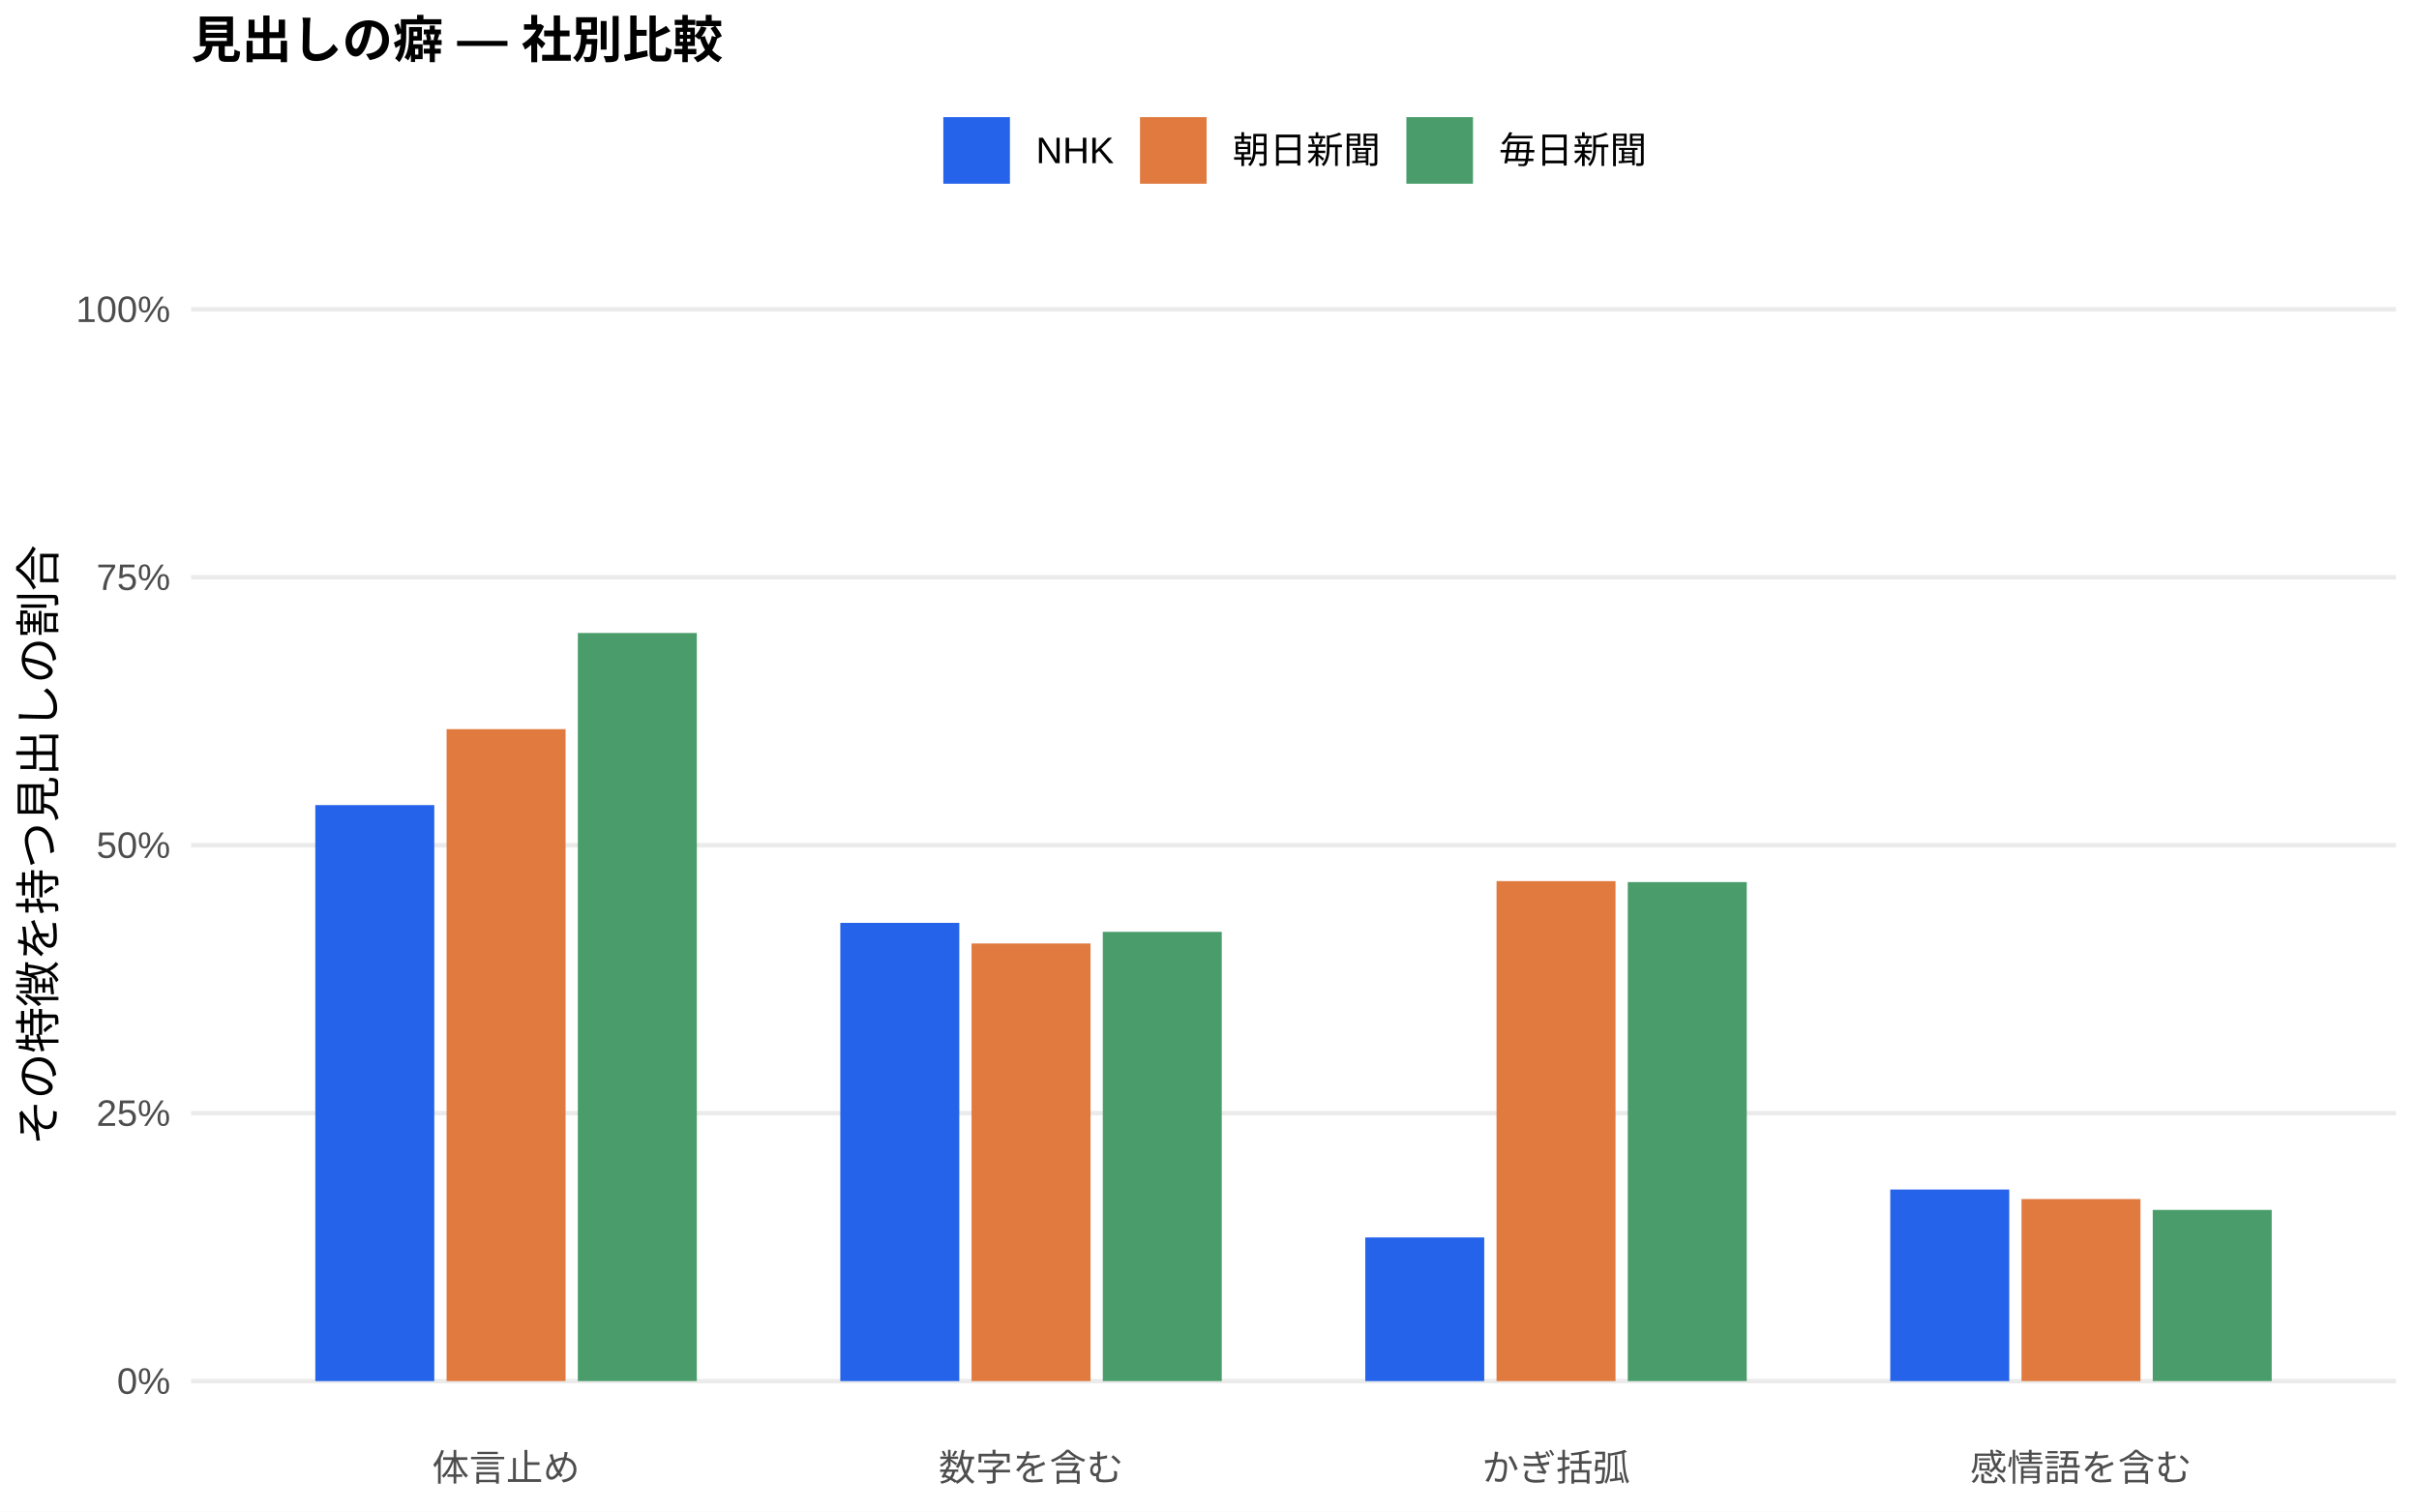
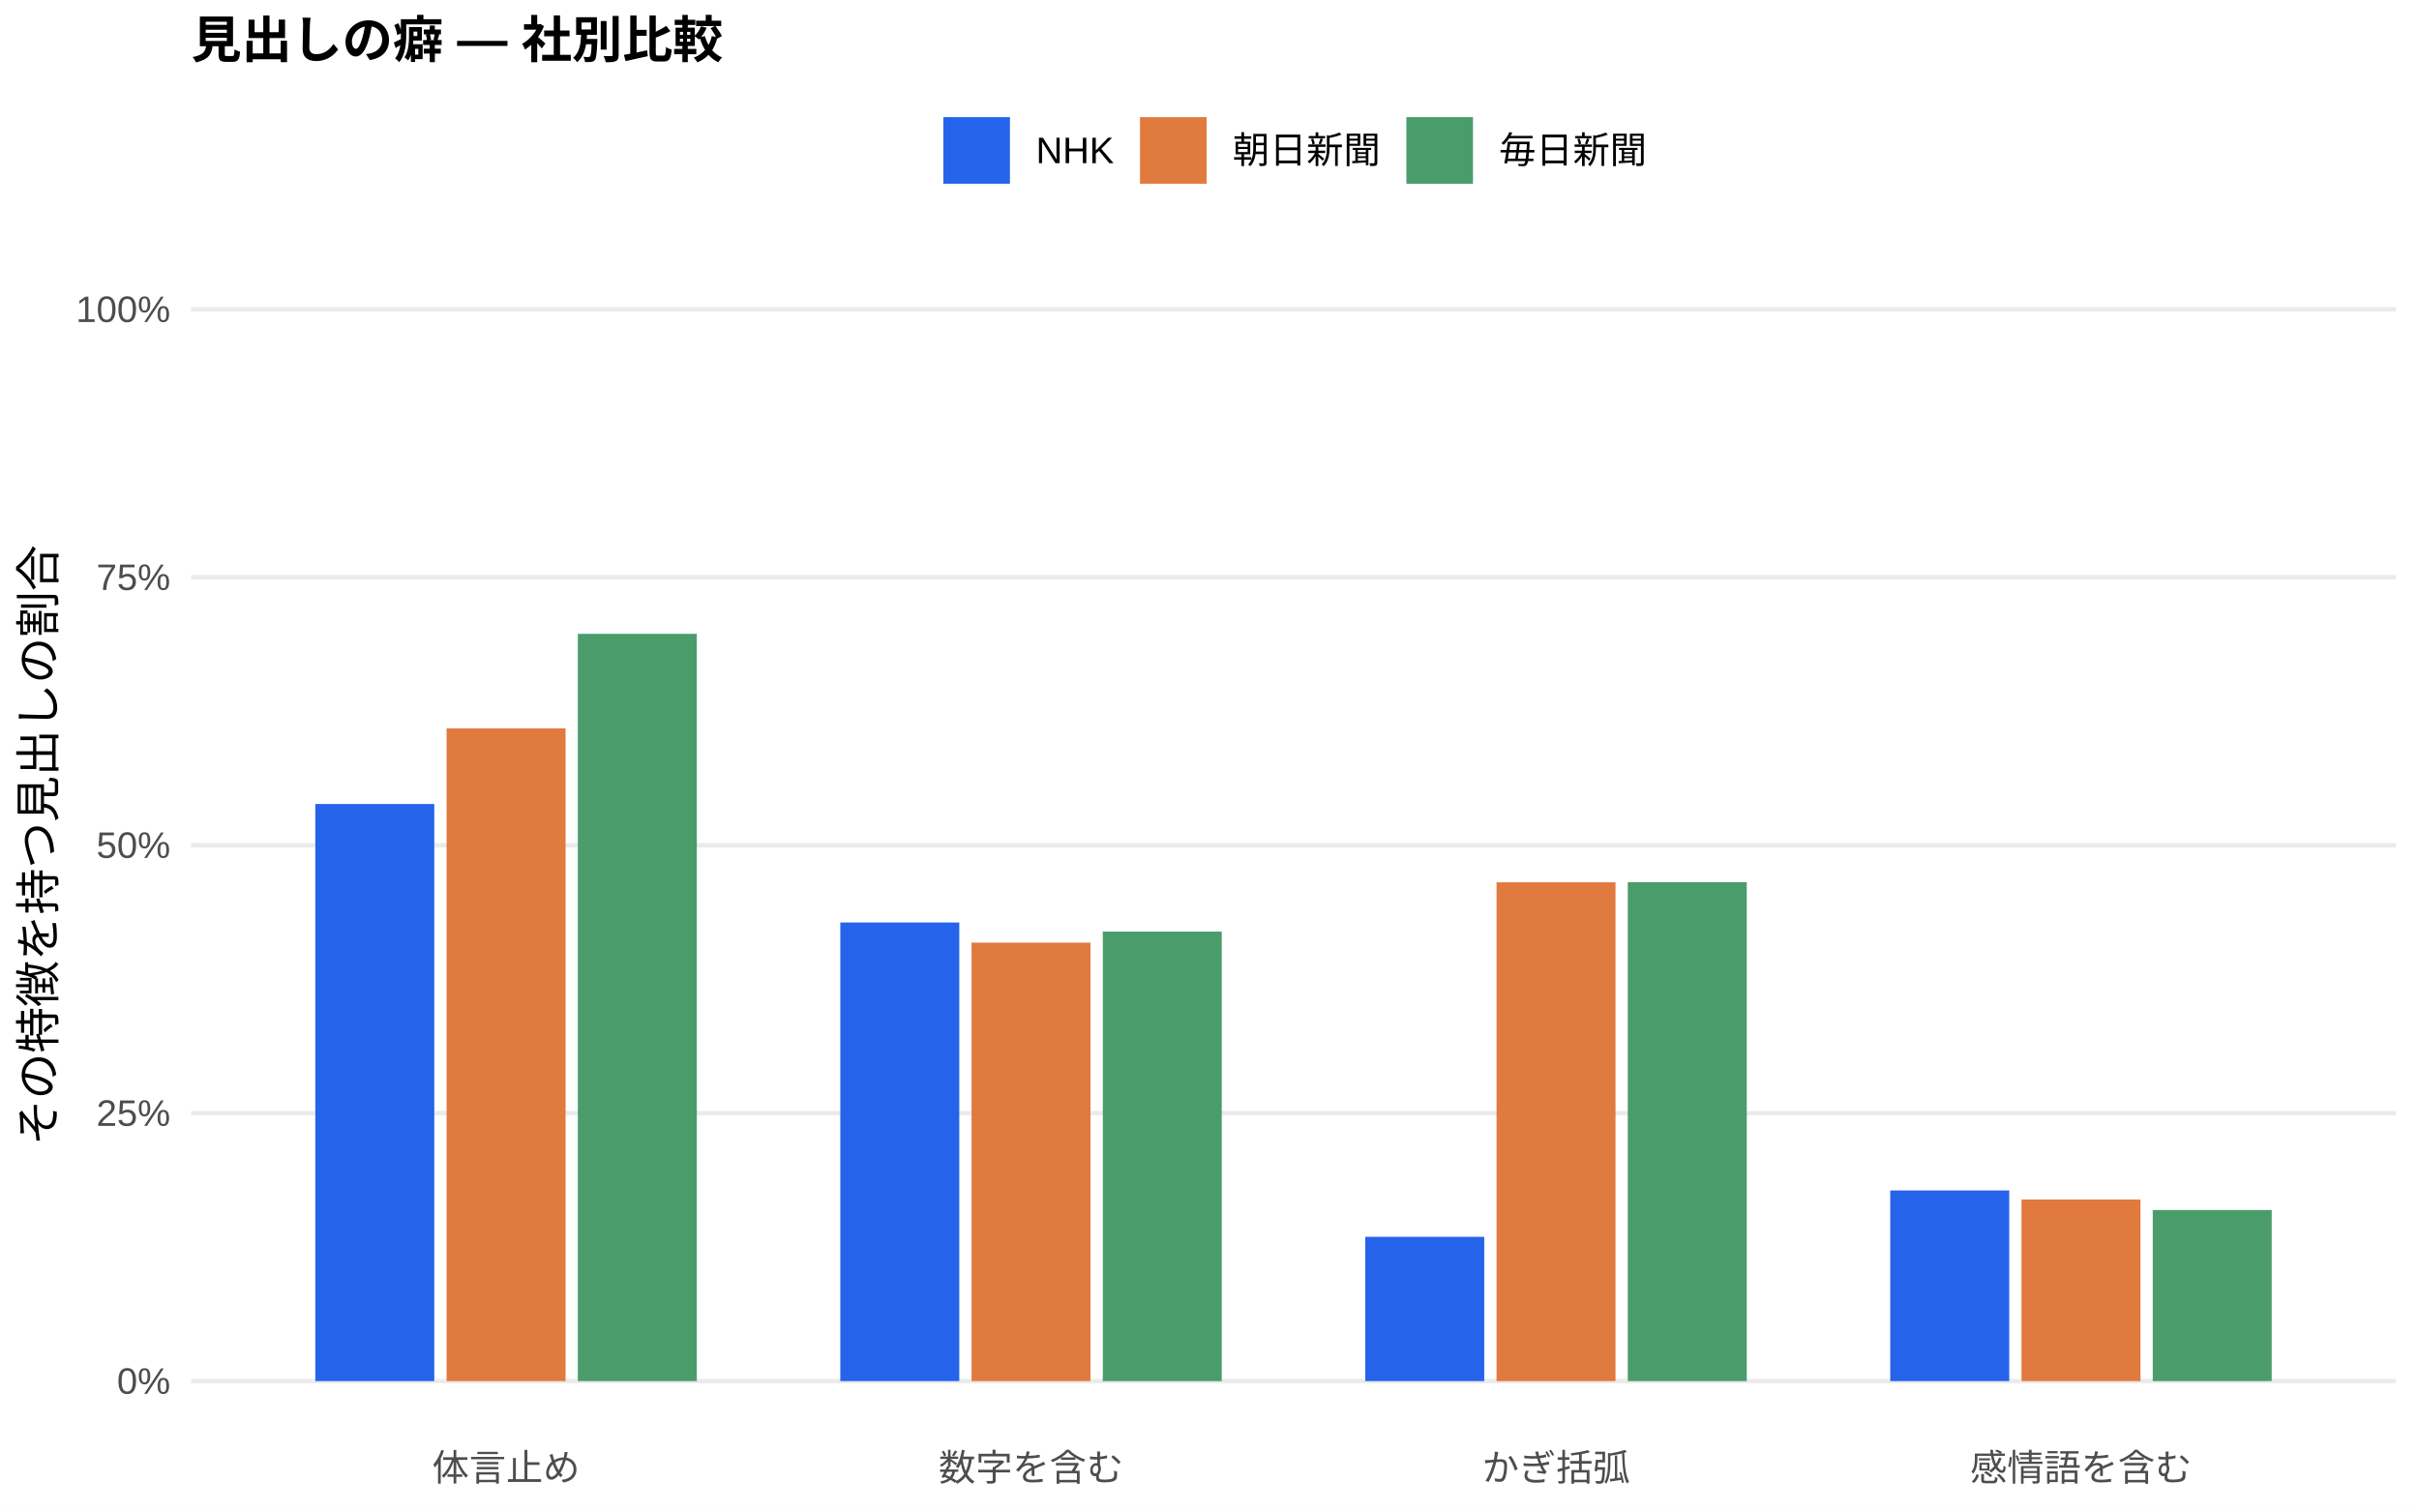
<svg xmlns="http://www.w3.org/2000/svg" width="576.00pt" height="360.00pt" viewBox="0 0 576.00 360.00">
  <g class="svglite">
    <defs>
      <style type="text/css">
    .svglite line, .svglite polyline, .svglite polygon, .svglite path, .svglite rect, .svglite circle {
      fill: none;
      stroke: #000000;
      stroke-linecap: round;
      stroke-linejoin: round;
      stroke-miterlimit: 10.00;
    }
    .svglite text {
      white-space: pre;
    }
    .svglite g.glyphgroup path {
      fill: inherit;
      stroke: none;
    }
  </style>
    </defs>
    <rect width="100%" height="100%" style="stroke: none; fill: #FFFFFF;" />
    <defs>
      <clipPath id="cpMC4wMHw1NzYuMDB8MC4wMHwzNjAuMDA=">
        <rect x="0.00" y="0.00" width="576.00" height="360.00" />
      </clipPath>
    </defs>
    <g clip-path="url(#cpMC4wMHw1NzYuMDB8MC4wMHwzNjAuMDA=)">
      <rect x="0.00" y="0.00" width="576.00" height="360.00" style="stroke-width: 1.07; stroke: none; fill: #FFFFFF;" />
    </g>
    <defs>
      <clipPath id="cpNDUuNTB8NTcwLjUyfDYwLjkxfDM0MS43MQ==">
        <rect x="45.50" y="60.91" width="525.02" height="280.80" />
      </clipPath>
    </defs>
    <g clip-path="url(#cpNDUuNTB8NTcwLjUyfDYwLjkxfDM0MS43MQ==)">
      <polyline points="45.50,328.94 570.52,328.94 " style="stroke-width: 1.07; stroke: #EBEBEB; stroke-linecap: butt;" />
      <polyline points="45.50,265.12 570.52,265.12 " style="stroke-width: 1.07; stroke: #EBEBEB; stroke-linecap: butt;" />
      <polyline points="45.50,201.31 570.52,201.31 " style="stroke-width: 1.07; stroke: #EBEBEB; stroke-linecap: butt;" />
      <polyline points="45.50,137.49 570.52,137.49 " style="stroke-width: 1.07; stroke: #EBEBEB; stroke-linecap: butt;" />
      <polyline points="45.50,73.67 570.52,73.67 " style="stroke-width: 1.07; stroke: #EBEBEB; stroke-linecap: butt;" />
-       <rect x="75.08" y="191.75" width="28.33" height="137.19" style="stroke-width: 1.07; stroke: none; stroke-linecap: butt; stroke-linejoin: miter; fill: #2563EB;" />
-       <rect x="200.09" y="219.80" width="28.33" height="109.14" style="stroke-width: 1.07; stroke: none; stroke-linecap: butt; stroke-linejoin: miter; fill: #2563EB;" />
-       <rect x="325.09" y="294.72" width="28.33" height="34.22" style="stroke-width: 1.07; stroke: none; stroke-linecap: butt; stroke-linejoin: miter; fill: #2563EB;" />
-       <rect x="450.10" y="283.31" width="28.33" height="45.63" style="stroke-width: 1.07; stroke: none; stroke-linecap: butt; stroke-linejoin: miter; fill: #2563EB;" />
-       <rect x="106.34" y="173.66" width="28.33" height="155.28" style="stroke-width: 1.07; stroke: none; stroke-linecap: butt; stroke-linejoin: miter; fill: #E07A3F;" />
-       <rect x="231.34" y="224.71" width="28.33" height="104.23" style="stroke-width: 1.07; stroke: none; stroke-linecap: butt; stroke-linejoin: miter; fill: #E07A3F;" />
-       <rect x="356.35" y="209.86" width="28.33" height="119.08" style="stroke-width: 1.07; stroke: none; stroke-linecap: butt; stroke-linejoin: miter; fill: #E07A3F;" />
-       <rect x="481.35" y="285.58" width="28.33" height="43.36" style="stroke-width: 1.07; stroke: none; stroke-linecap: butt; stroke-linejoin: miter; fill: #E07A3F;" />
-       <rect x="137.59" y="150.76" width="28.33" height="178.18" style="stroke-width: 1.07; stroke: none; stroke-linecap: butt; stroke-linejoin: miter; fill: #4A9D6B;" />
-       <rect x="262.59" y="221.94" width="28.33" height="107.00" style="stroke-width: 1.07; stroke: none; stroke-linecap: butt; stroke-linejoin: miter; fill: #4A9D6B;" />
-       <rect x="387.60" y="210.09" width="28.33" height="118.85" style="stroke-width: 1.07; stroke: none; stroke-linecap: butt; stroke-linejoin: miter; fill: #4A9D6B;" />
-       <rect x="512.60" y="288.17" width="28.33" height="40.77" style="stroke-width: 1.07; stroke: none; stroke-linecap: butt; stroke-linejoin: miter; fill: #4A9D6B;" />
+       <rect x="75.08" y="191.49" width="28.33" height="137.45" style="stroke-width: 1.07; stroke: none; stroke-linecap: butt; stroke-linejoin: miter; fill: #2563EB;" />
+       <rect x="200.09" y="219.71" width="28.33" height="109.23" style="stroke-width: 1.07; stroke: none; stroke-linecap: butt; stroke-linejoin: miter; fill: #2563EB;" />
+       <rect x="325.09" y="294.58" width="28.33" height="34.36" style="stroke-width: 1.07; stroke: none; stroke-linecap: butt; stroke-linejoin: miter; fill: #2563EB;" />
+       <rect x="450.10" y="283.53" width="28.33" height="45.41" style="stroke-width: 1.07; stroke: none; stroke-linecap: butt; stroke-linejoin: miter; fill: #2563EB;" />
+       <rect x="106.34" y="173.48" width="28.33" height="155.46" style="stroke-width: 1.07; stroke: none; stroke-linecap: butt; stroke-linejoin: miter; fill: #E07A3F;" />
+       <rect x="231.34" y="224.51" width="28.33" height="104.43" style="stroke-width: 1.07; stroke: none; stroke-linecap: butt; stroke-linejoin: miter; fill: #E07A3F;" />
+       <rect x="356.35" y="210.14" width="28.33" height="118.80" style="stroke-width: 1.07; stroke: none; stroke-linecap: butt; stroke-linejoin: miter; fill: #E07A3F;" />
+       <rect x="481.35" y="285.69" width="28.33" height="43.25" style="stroke-width: 1.07; stroke: none; stroke-linecap: butt; stroke-linejoin: miter; fill: #E07A3F;" />
+       <rect x="137.59" y="150.96" width="28.33" height="177.98" style="stroke-width: 1.07; stroke: none; stroke-linecap: butt; stroke-linejoin: miter; fill: #4A9D6B;" />
+       <rect x="262.59" y="221.88" width="28.33" height="107.07" style="stroke-width: 1.07; stroke: none; stroke-linecap: butt; stroke-linejoin: miter; fill: #4A9D6B;" />
+       <rect x="387.60" y="210.12" width="28.33" height="118.82" style="stroke-width: 1.07; stroke: none; stroke-linecap: butt; stroke-linejoin: miter; fill: #4A9D6B;" />
+       <rect x="512.60" y="288.19" width="28.33" height="40.75" style="stroke-width: 1.07; stroke: none; stroke-linecap: butt; stroke-linejoin: miter; fill: #4A9D6B;" />
    </g>
    <g clip-path="url(#cpMC4wMHw1NzYuMDB8MC4wMHwzNjAuMDA=)">
      <text x="40.57" y="331.97" text-anchor="end" style="font-size: 8.80px;fill: #4D4D4D; font-family: &quot;Liberation Sans&quot;;" textLength="12.72px" lengthAdjust="spacingAndGlyphs">0%</text>
      <text x="40.57" y="268.15" text-anchor="end" style="font-size: 8.80px;fill: #4D4D4D; font-family: &quot;Liberation Sans&quot;;" textLength="17.61px" lengthAdjust="spacingAndGlyphs">25%</text>
      <text x="40.57" y="204.33" text-anchor="end" style="font-size: 8.80px;fill: #4D4D4D; font-family: &quot;Liberation Sans&quot;;" textLength="17.61px" lengthAdjust="spacingAndGlyphs">50%</text>
      <text x="40.57" y="140.52" text-anchor="end" style="font-size: 8.80px;fill: #4D4D4D; font-family: &quot;Liberation Sans&quot;;" textLength="17.61px" lengthAdjust="spacingAndGlyphs">75%</text>
      <text x="40.57" y="76.70" text-anchor="end" style="font-size: 8.80px;fill: #4D4D4D; font-family: &quot;Liberation Sans&quot;;" textLength="22.50px" lengthAdjust="spacingAndGlyphs">100%</text>
      <text x="120.50" y="352.69" text-anchor="middle" style="font-size: 8.80px;fill: #4D4D4D; font-family: &quot;Liberation Sans&quot;;" textLength="35.19px" lengthAdjust="spacingAndGlyphs">体言止め</text>
      <text x="245.51" y="352.69" text-anchor="middle" style="font-size: 8.80px;fill: #4D4D4D; font-family: &quot;Liberation Sans&quot;;" textLength="43.98px" lengthAdjust="spacingAndGlyphs">数字を含む</text>
      <text x="370.51" y="352.69" text-anchor="middle" style="font-size: 8.80px;fill: #4D4D4D; font-family: &quot;Liberation Sans&quot;;" textLength="35.19px" lengthAdjust="spacingAndGlyphs">かぎ括弧</text>
      <text x="495.52" y="352.69" text-anchor="middle" style="font-size: 8.80px;fill: #4D4D4D; font-family: &quot;Liberation Sans&quot;;" textLength="52.78px" lengthAdjust="spacingAndGlyphs">感情語を含む</text>
      <text transform="translate(13.05,201.31) rotate(-90)" text-anchor="middle" style="font-size: 11.00px; font-family: &quot;Liberation Sans&quot;;" textLength="143.00px" lengthAdjust="spacingAndGlyphs">その特徴を持つ見出しの割合</text>
      <rect x="224.62" y="27.90" width="15.86" height="15.86" style="stroke-width: 1.07; stroke: none; stroke-linecap: butt; stroke-linejoin: miter; fill: #2563EB;" />
      <rect x="271.45" y="27.90" width="15.86" height="15.86" style="stroke-width: 1.07; stroke: none; stroke-linecap: butt; stroke-linejoin: miter; fill: #E07A3F;" />
      <rect x="334.88" y="27.90" width="15.86" height="15.86" style="stroke-width: 1.07; stroke: none; stroke-linecap: butt; stroke-linejoin: miter; fill: #4A9D6B;" />
      <text x="246.67" y="38.86" style="font-size: 8.80px; font-family: &quot;Liberation Sans&quot;;" textLength="18.59px" lengthAdjust="spacingAndGlyphs">NHK</text>
      <text x="293.50" y="38.86" style="font-size: 8.80px; font-family: &quot;Liberation Sans&quot;;" textLength="35.19px" lengthAdjust="spacingAndGlyphs">朝日新聞</text>
      <text x="356.93" y="38.86" style="font-size: 8.80px; font-family: &quot;Liberation Sans&quot;;" textLength="35.19px" lengthAdjust="spacingAndGlyphs">毎日新聞</text>
      <text x="45.50" y="13.74" style="font-size: 12.00px; font-weight: bold; font-family: &quot;Liberation Sans&quot;;" textLength="126.66px" lengthAdjust="spacingAndGlyphs">見出しの癖 — 社別比較</text>
    </g>
  </g>
</svg>
